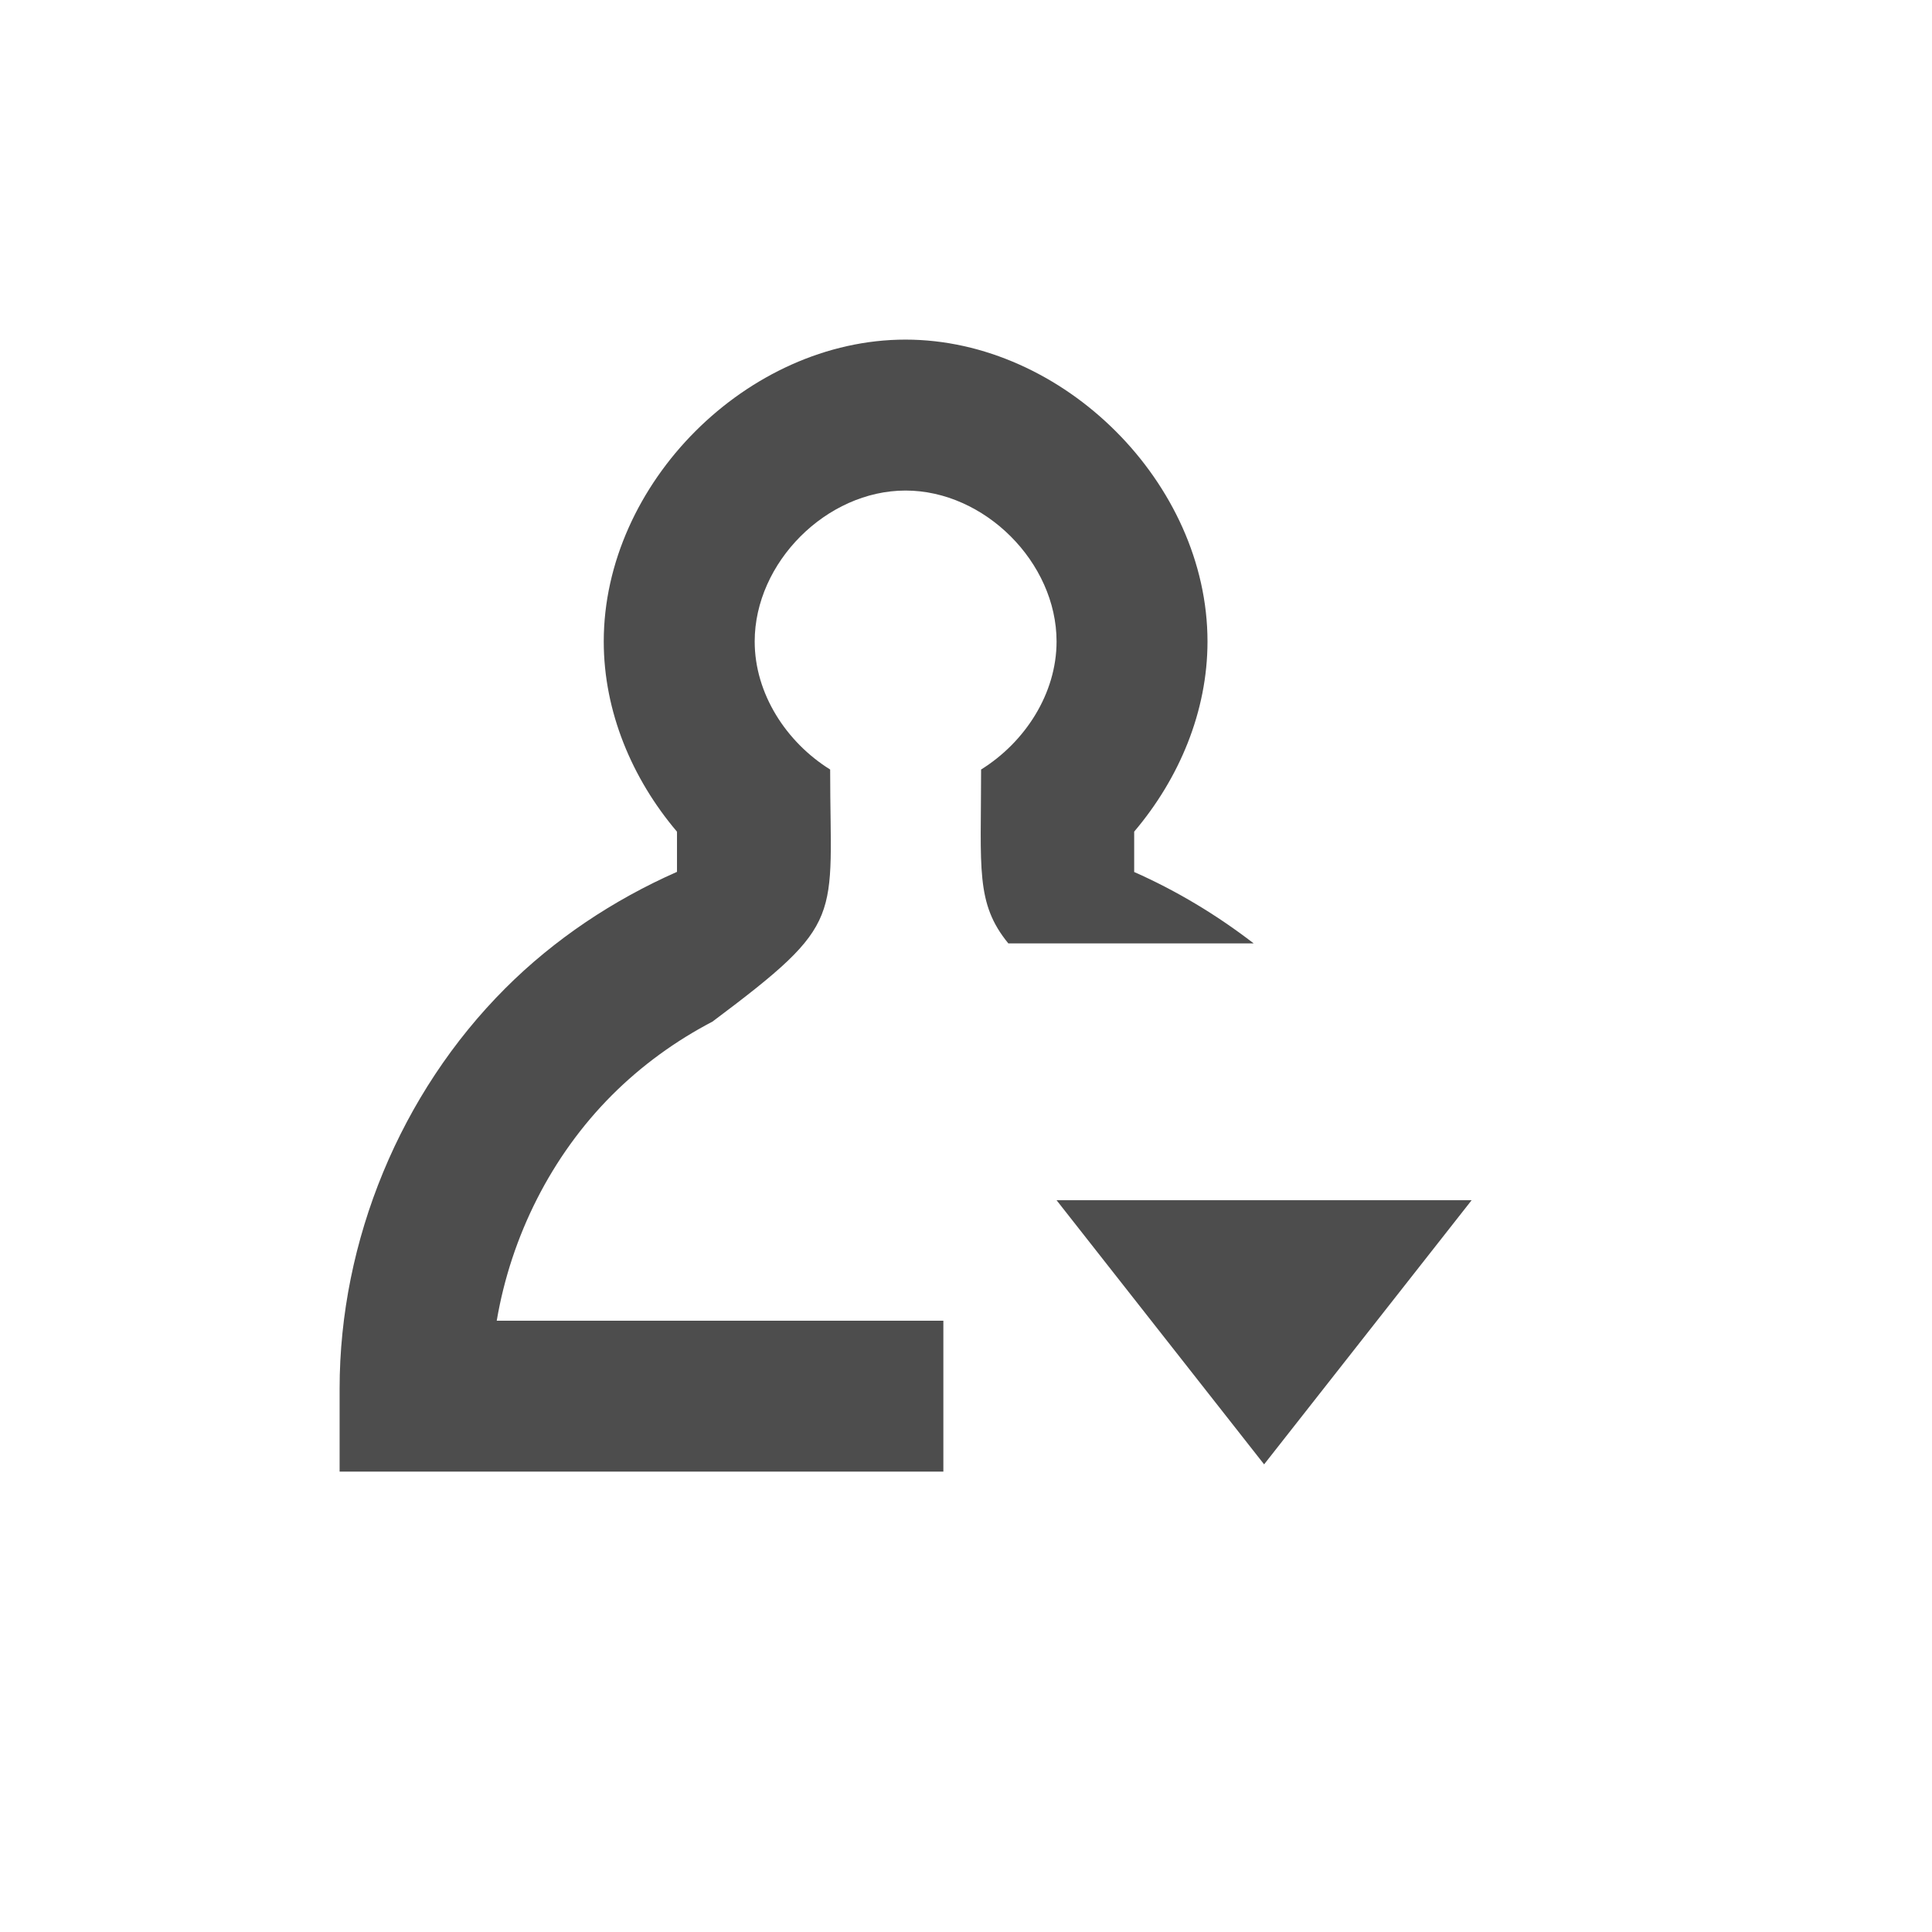
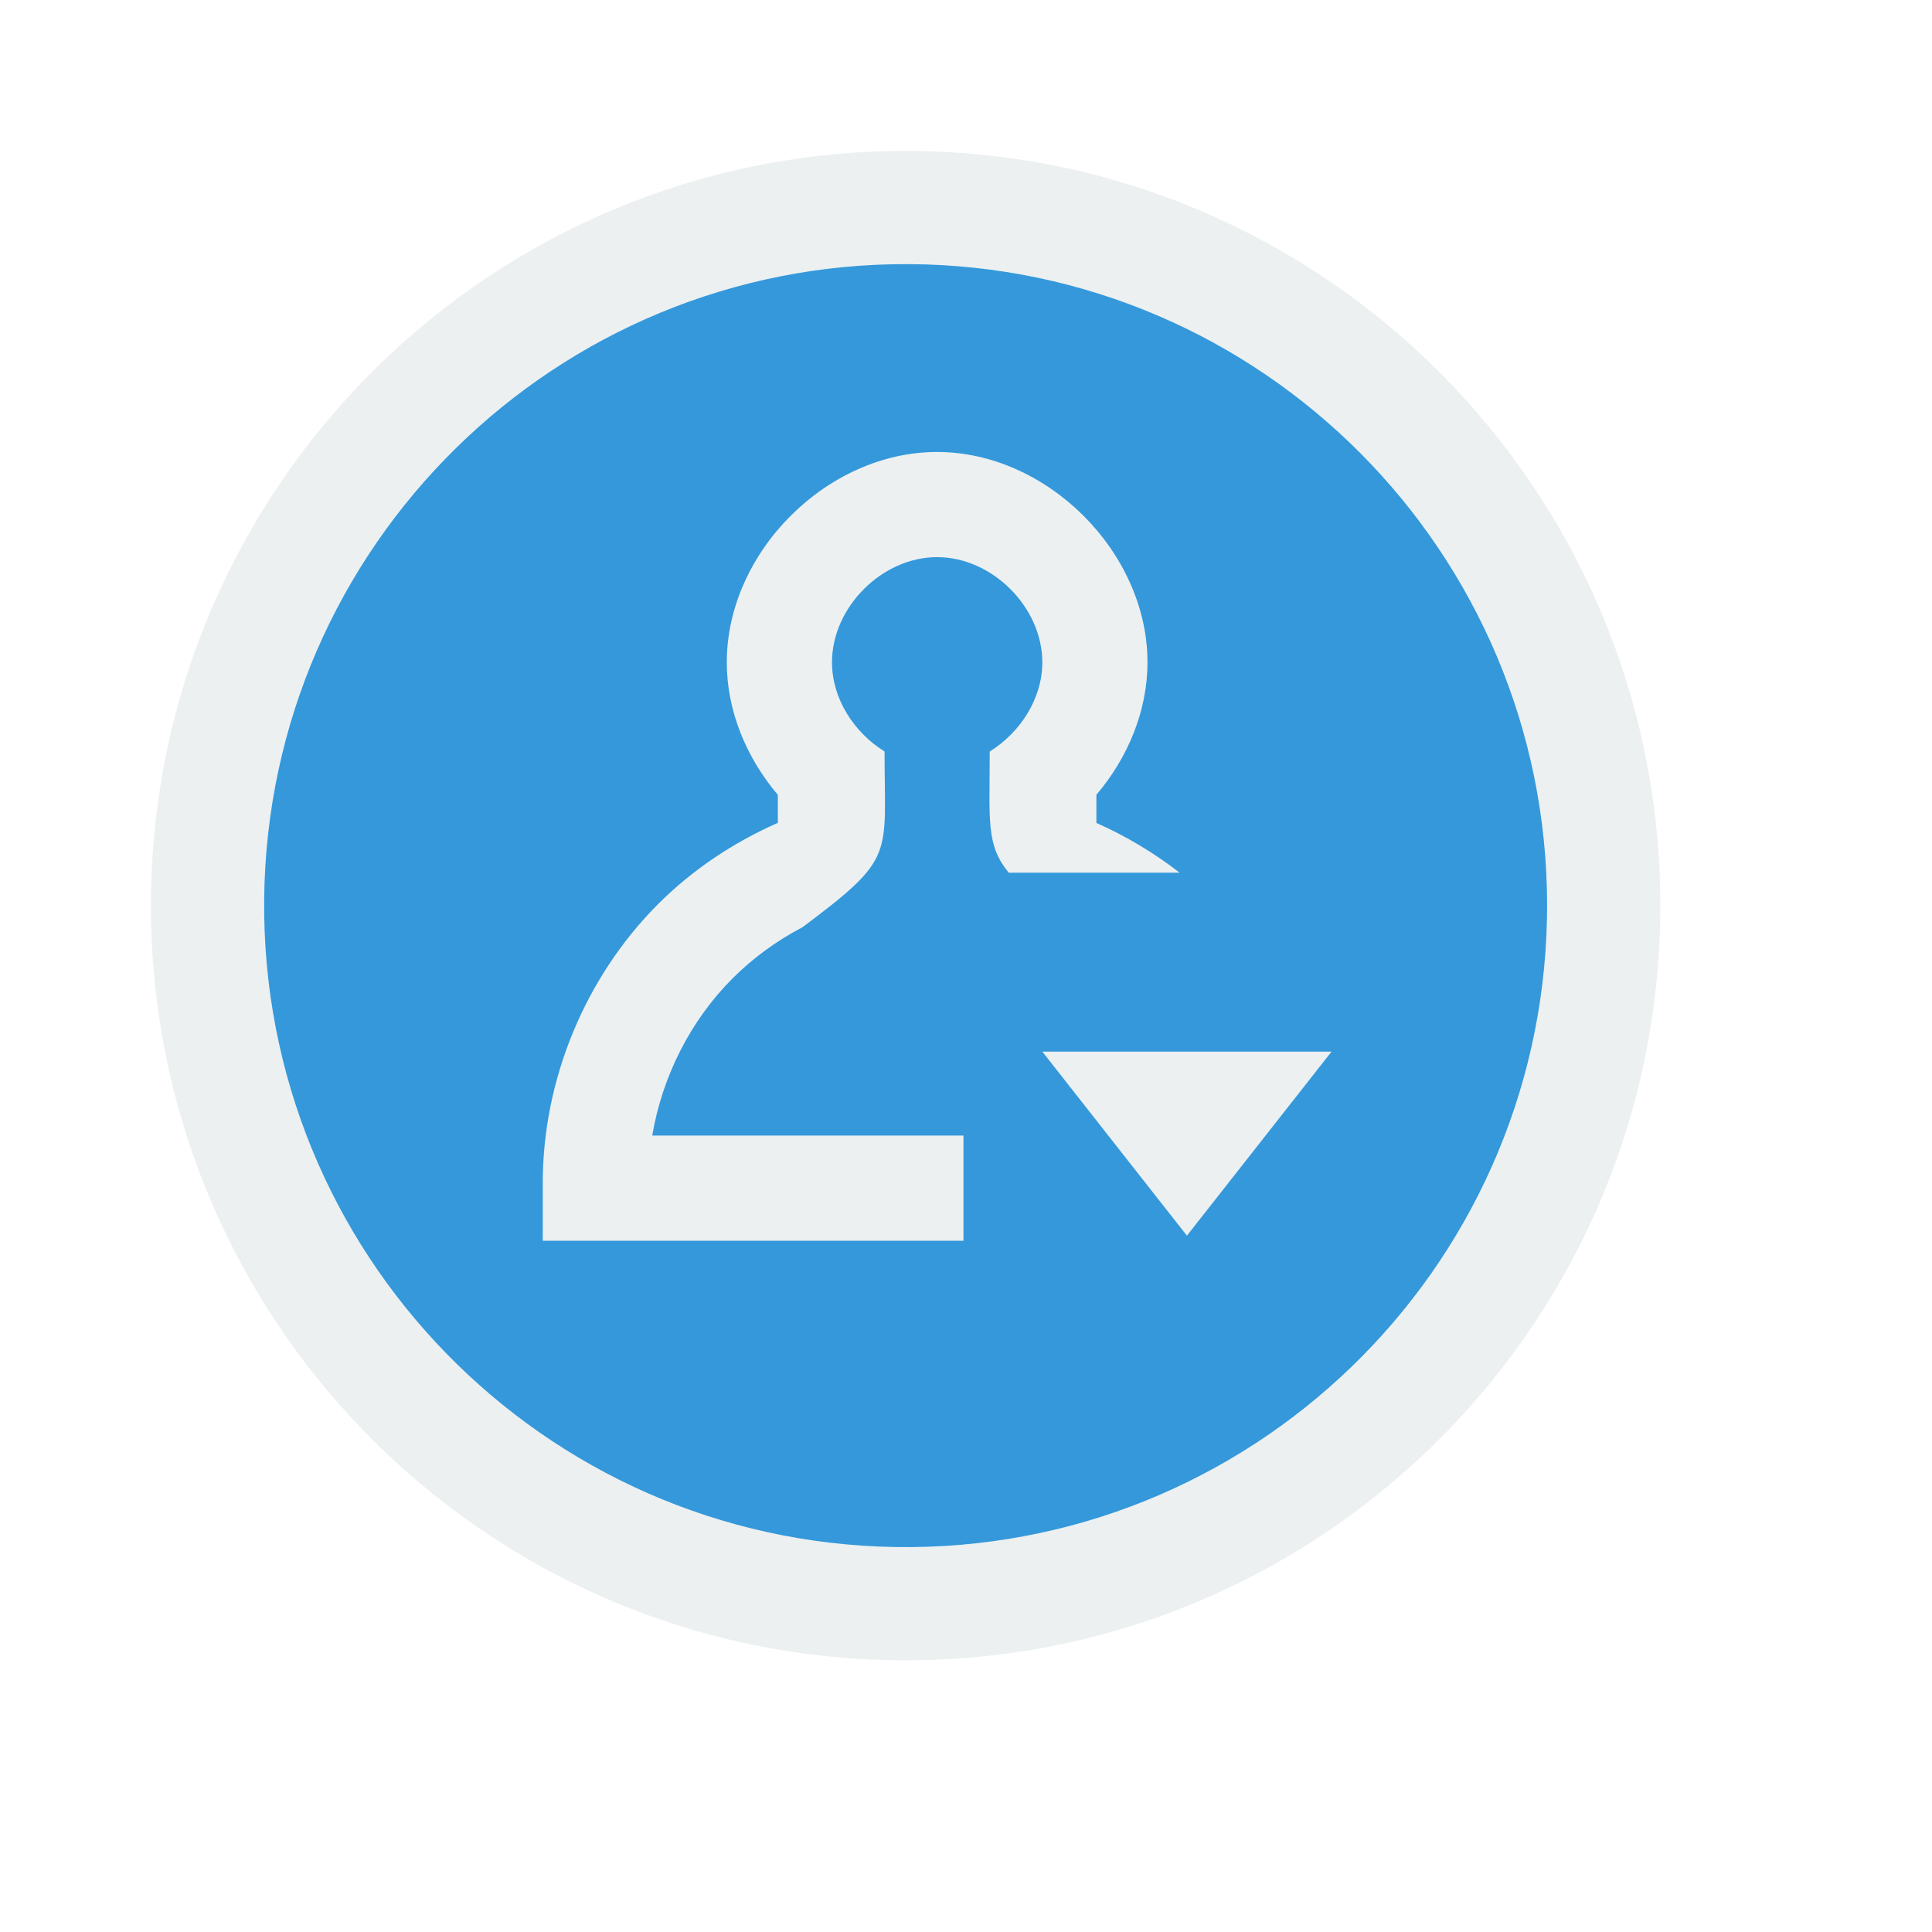
- <svg xmlns="http://www.w3.org/2000/svg" width="38.4pt" height="38.4pt" id="svg2" version="1.1">
-   <defs id="defs4" />
-   <path style="fill:#4d4d4d;fill-opacity:1;fill-rule:evenodd;stroke:none" d="M 23.996 9 C 19.807 9 16 12.812 16 17 C 16 18.854 16.747 20.633 17.941 22.041 L 17.941 23.105 C 16.253 23.851 14.693 24.888 13.389 26.193 C 10.614 28.97 9 32.874 9 36.801 L 9 39 L 9.186 39 L 11.873 39 L 13.23 39 L 19 39 L 21 39 L 25 39 L 25 35 L 21 35 L 19 35 L 17.773 35 L 13.164 35 C 13.545 32.758 14.611 30.631 16.219 29.021 C 17 28.24 17.902 27.585 18.881 27.074 C 22.443 24.406 22 24.406 22 20.393 C 20.835 19.668 20 18.381 20 17 C 20 14.906 21.904 13 23.998 13 C 26.093 13 28 14.906 28 17 C 28 18.381 27.165 19.668 26 20.393 C 26 23.024 25.849 23.935 26.721 25 L 33.223 25 C 32.247 24.248 31.185 23.608 30.057 23.109 L 30.057 22.039 C 31.252 20.631 32 18.853 32 17 C 32 12.811 28.185 9 23.996 9 z M 28 31.807 L 33.5 38.807 L 39 31.807 L 28 31.807 z " id="path3286" />
+ <svg xmlns="http://www.w3.org/2000/svg" width="38.4pt" height="38.4pt">
+   <defs />
+   <g id="layer0">
+     <path id="path4064" transform="matrix(1 0 0 -1 3.99998 44)" fill="#ecf0f1" d="M39.997 19.647C39.803 8.638 30.746 -0.144 19.735 0.002C8.725 0.148 -0.096 9.166 0.001 20.177C0.098 31.187 9.077 40.048 20.088 40C31.099 39.951 40 31.011 40 20" />
+     <path id="circle3331" transform="matrix(1 0 0 -1 6.99998 41)" fill="#3498db" d="M33.996 16.646C33.801 7.294 26.088 -0.144 16.734 0.002C7.381 0.148 -0.096 7.823 0.001 17.177C0.098 26.531 7.734 34.048 17.089 34C26.443 33.951 34 26.354 34 17" />
+     <path id="path3286" transform="translate(14.3836, 11.9777)" fill="#ecf0f1" fill-rule="evenodd" d="M10.449 8.4258e-09C7.53 0 4.877 2.656 4.877 5.574C4.877 6.866 5.398 8.105 6.23 9.087L6.23 9.828C5.054 10.348 3.967 11.07 3.058 11.98C1.124 13.915 0 16.635 0 19.371L0 20.904L0.129 20.904L2.002 20.904L2.948 20.904L6.968 20.904L8.361 20.904L11.149 20.904L11.149 18.116L8.361 18.116L6.968 18.116L6.113 18.116L2.901 18.116C3.167 16.554 3.909 15.072 5.03 13.951C5.574 13.406 6.203 12.95 6.885 12.594C9.367 10.734 9.058 10.735 9.058 7.938C8.247 7.433 7.665 6.537 7.665 5.574C7.665 4.115 8.991 2.787 10.45 2.787C11.91 2.787 13.239 4.115 13.239 5.574C13.239 6.536 12.657 7.433 11.845 7.938C11.845 9.771 11.74 10.407 12.348 11.149L16.878 11.149C16.198 10.624 15.458 10.179 14.672 9.831L14.672 9.085C15.505 8.104 16.026 6.865 16.026 5.574C16.026 2.655 13.368 -0 10.449 8.4258e-09ZM13.239 15.891L17.071 20.769L20.904 15.891Z" />
+   </g>
</svg>
